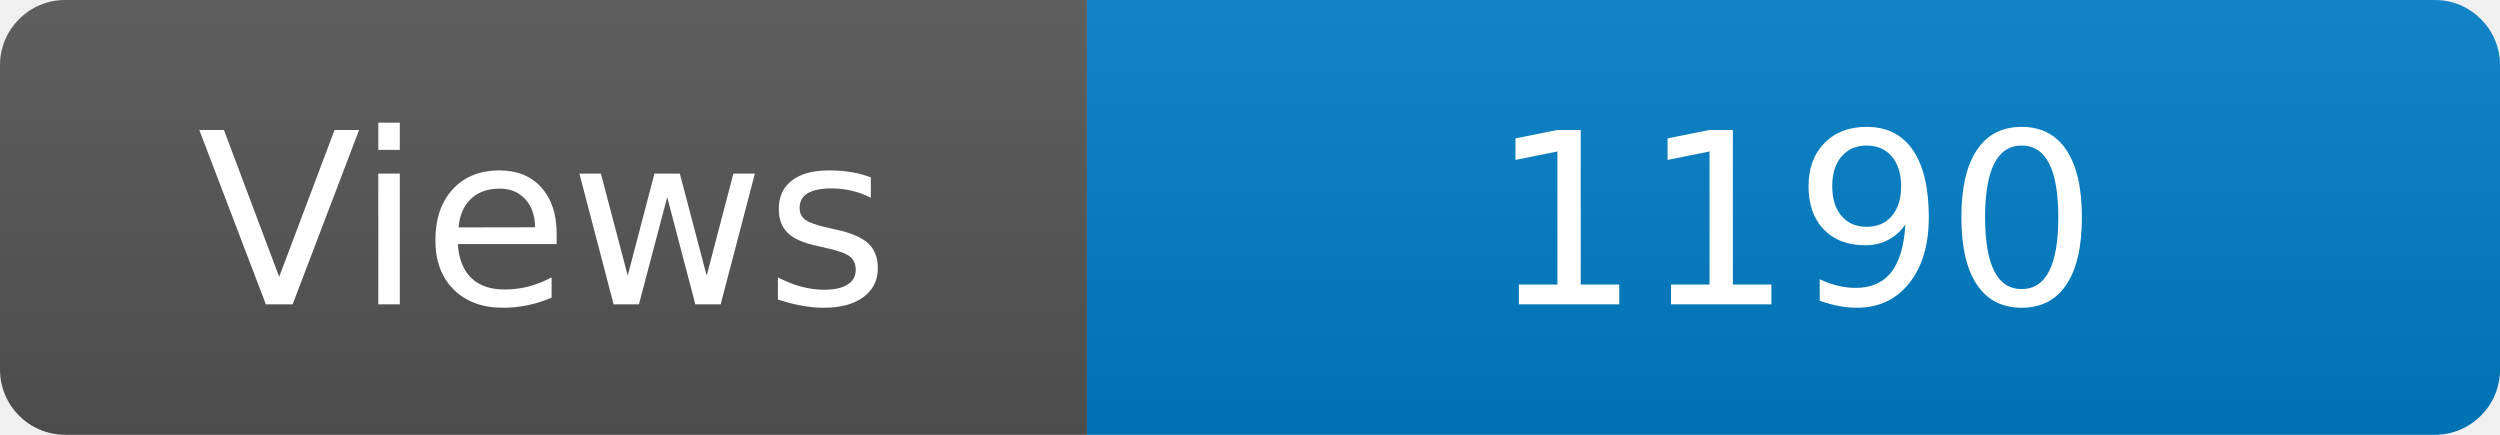
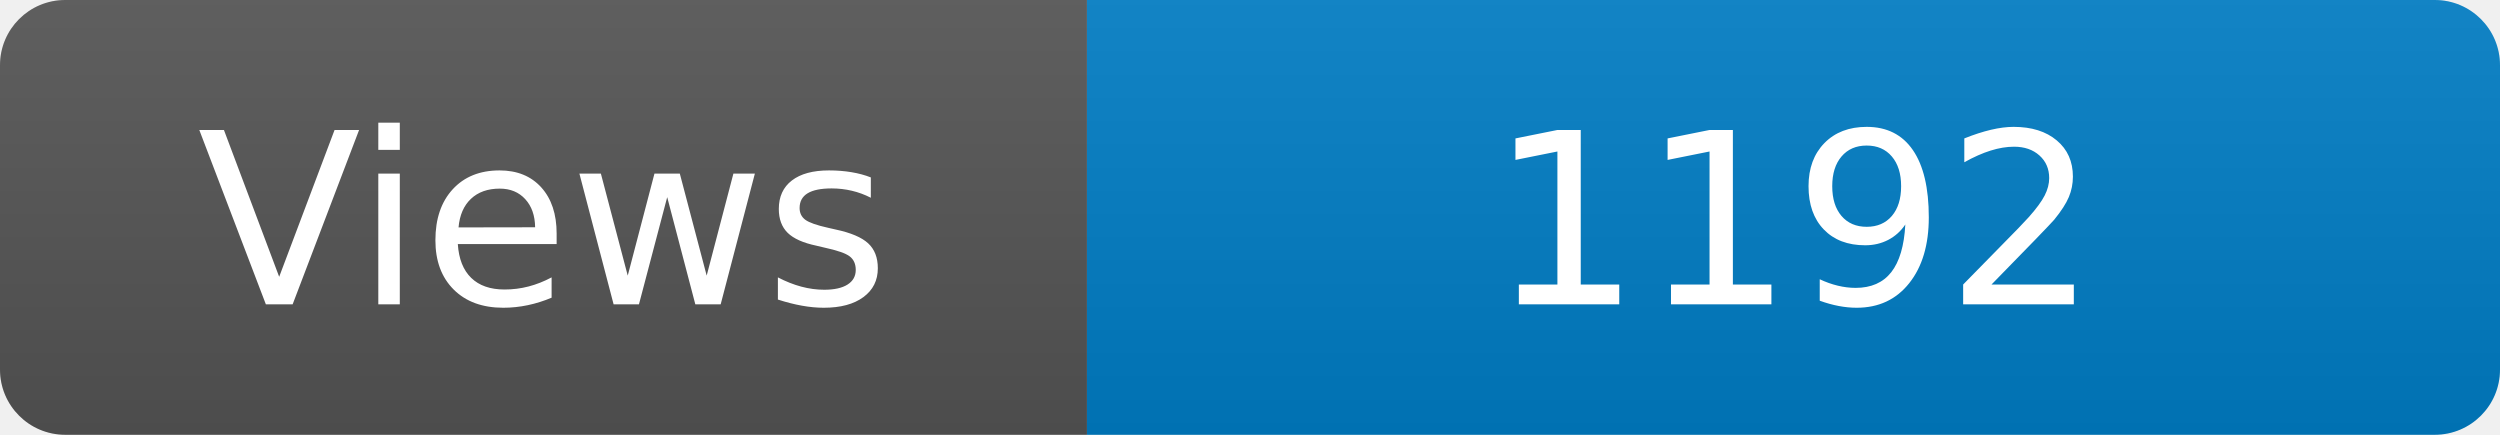
<svg xmlns="http://www.w3.org/2000/svg" width="115" height="20" role="img" aria-label="Maintained?: yes">
  <linearGradient id="s" x2="0" y2="100%">
    <stop offset="0" stop-color="#bbb" stop-opacity=".1" />
    <stop offset="1" stop-opacity=".1" />
  </linearGradient>
  <clipPath id="r">
    <rect width="115" height="20" rx="3" fill="#fff" />
  </clipPath>
  <g clip-path="url(#r)">
    <rect width="50" height="20" fill="#555" />
    <rect x="50" width="160" height="20" fill="#007ec6" />
    <rect width="115" height="20" fill="url(#s)" />
  </g>
  <g fill="#fff" text-anchor="middle" font-family="Verdana,Geneva,DejaVu Sans,sans-serif" font-size="110">
    <text x="250" y="140" transform="scale(.1)" fill="#fff">Views</text>
-     <text x="825" y="140" transform="scale(.1)" fill="#fff">1190</text>
+     <text x="825" y="140" transform="scale(.1)" fill="#fff">1192</text>
  </g>
</svg>
